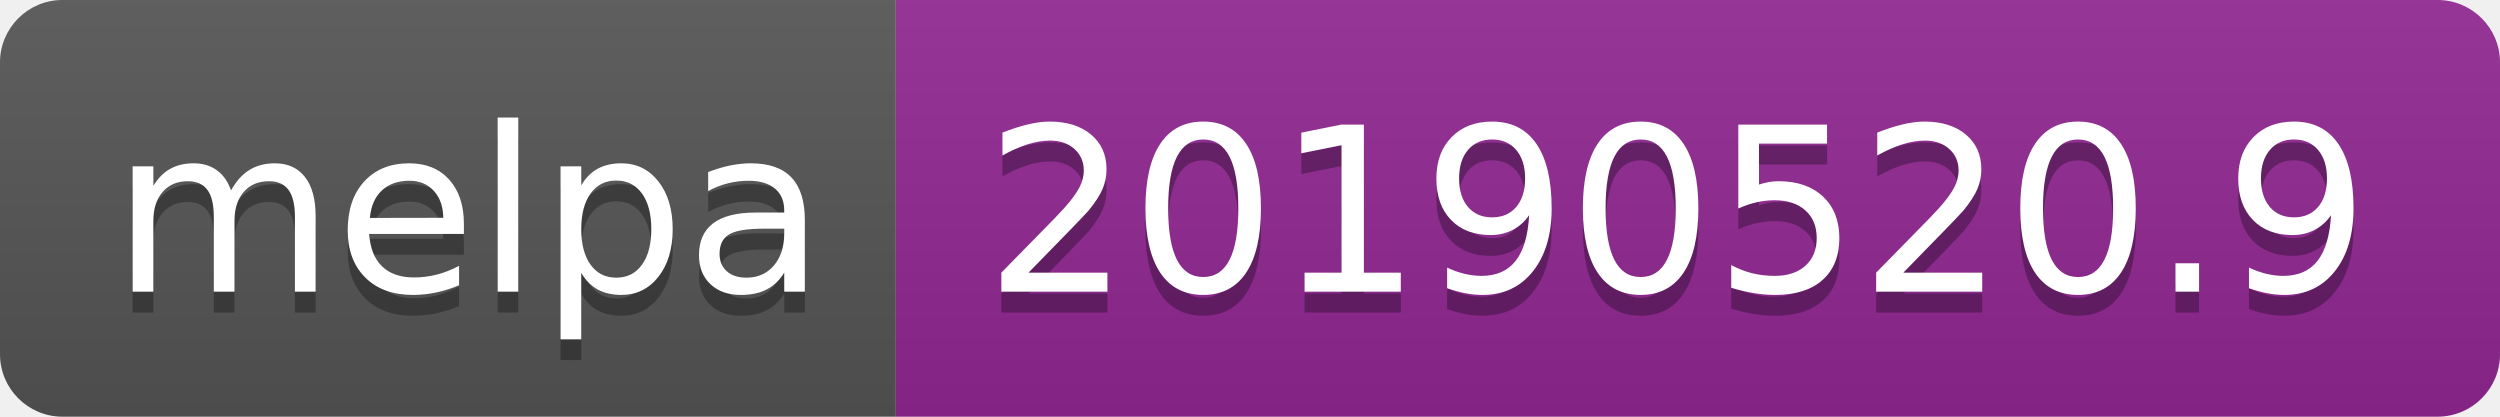
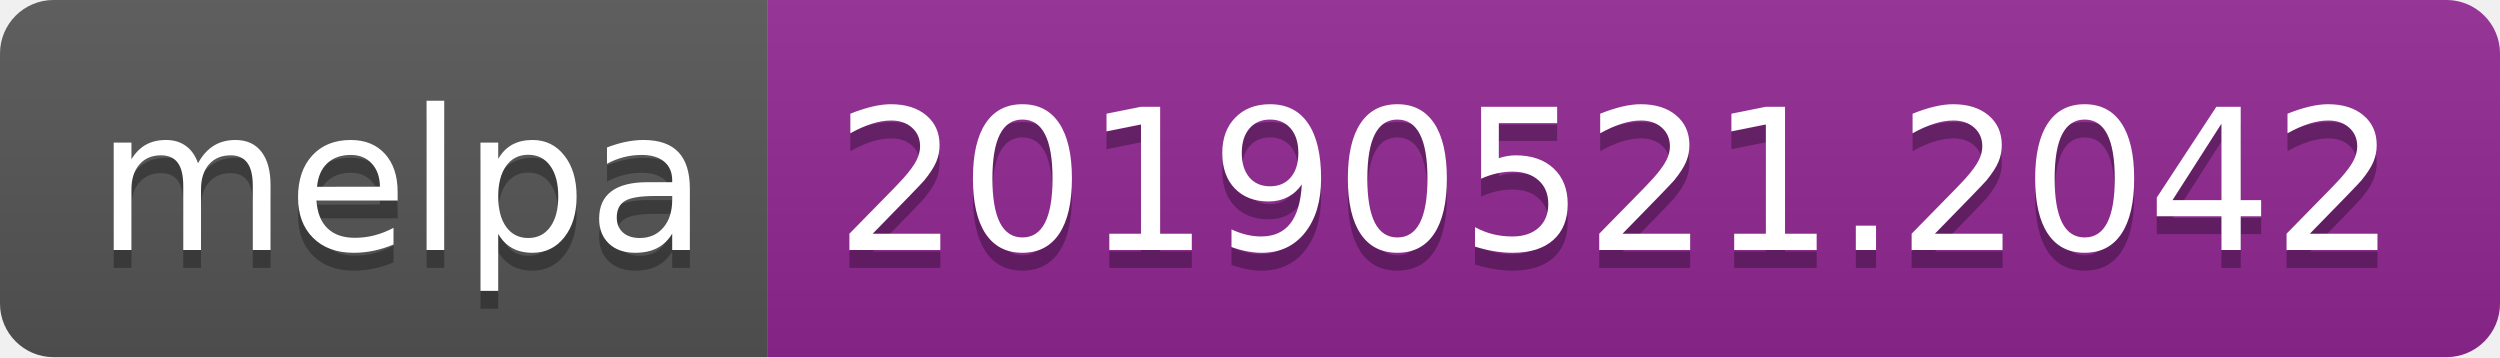
- <svg xmlns="http://www.w3.org/2000/svg" width="120" height="20">
+ <svg xmlns="http://www.w3.org/2000/svg" width="140" height="20">
  <linearGradient id="b" x2="0" y2="100%">
    <stop offset="0" stop-color="#bbb" stop-opacity=".1" />
    <stop offset="1" stop-opacity=".1" />
  </linearGradient>
  <clipPath id="a">
-     <rect width="120" height="20" rx="3" fill="#fff" />
+     <rect width="140" height="20" rx="3" fill="#fff" />
  </clipPath>
  <g clip-path="url(#a)">
    <path fill="#555" d="M0 0h43v20H0z" />
-     <path fill="#922793" d="M43 0h77v20H43z" />
-     <path fill="url(#b)" d="M0 0h120v20H0z" />
+     <path fill="#922793" d="M43 0h97v20H43z" />
+     <path fill="url(#b)" d="M0 0h140v20H0z" />
  </g>
  <g fill="#fff" text-anchor="middle" font-family="DejaVu Sans,Verdana,Geneva,sans-serif" font-size="110">
    <text x="225" y="150" fill="#010101" fill-opacity=".3" transform="scale(.1)" textLength="330">melpa</text>
    <text x="225" y="140" transform="scale(.1)" textLength="330">melpa</text>
-     <text x="805" y="150" fill="#010101" fill-opacity=".3" transform="scale(.1)" textLength="670">20190520.9</text>
-     <text x="805" y="140" transform="scale(.1)" textLength="670">20190520.9</text>
+     <text x="905" y="150" fill="#010101" fill-opacity=".3" transform="scale(.1)" textLength="870">20190521.2042</text>
+     <text x="905" y="140" transform="scale(.1)" textLength="870">20190521.2042</text>
  </g>
</svg>
